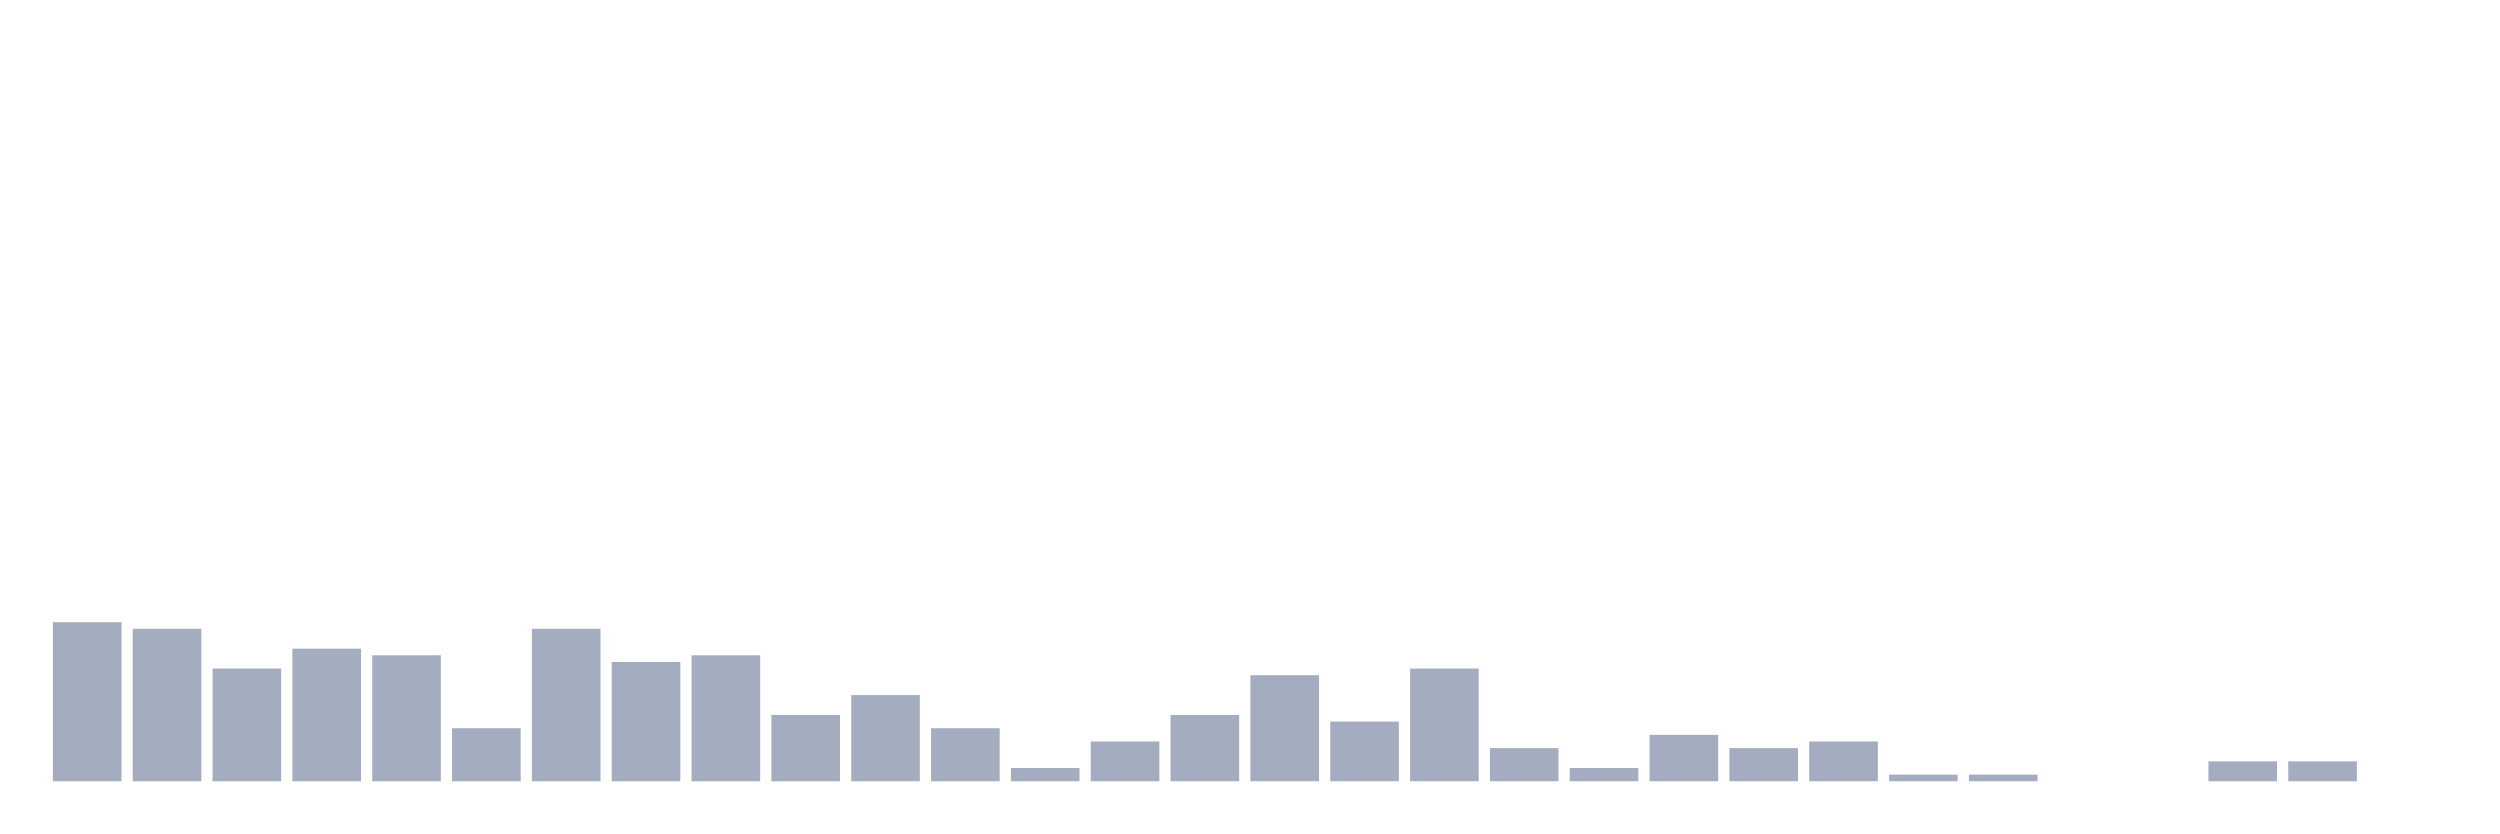
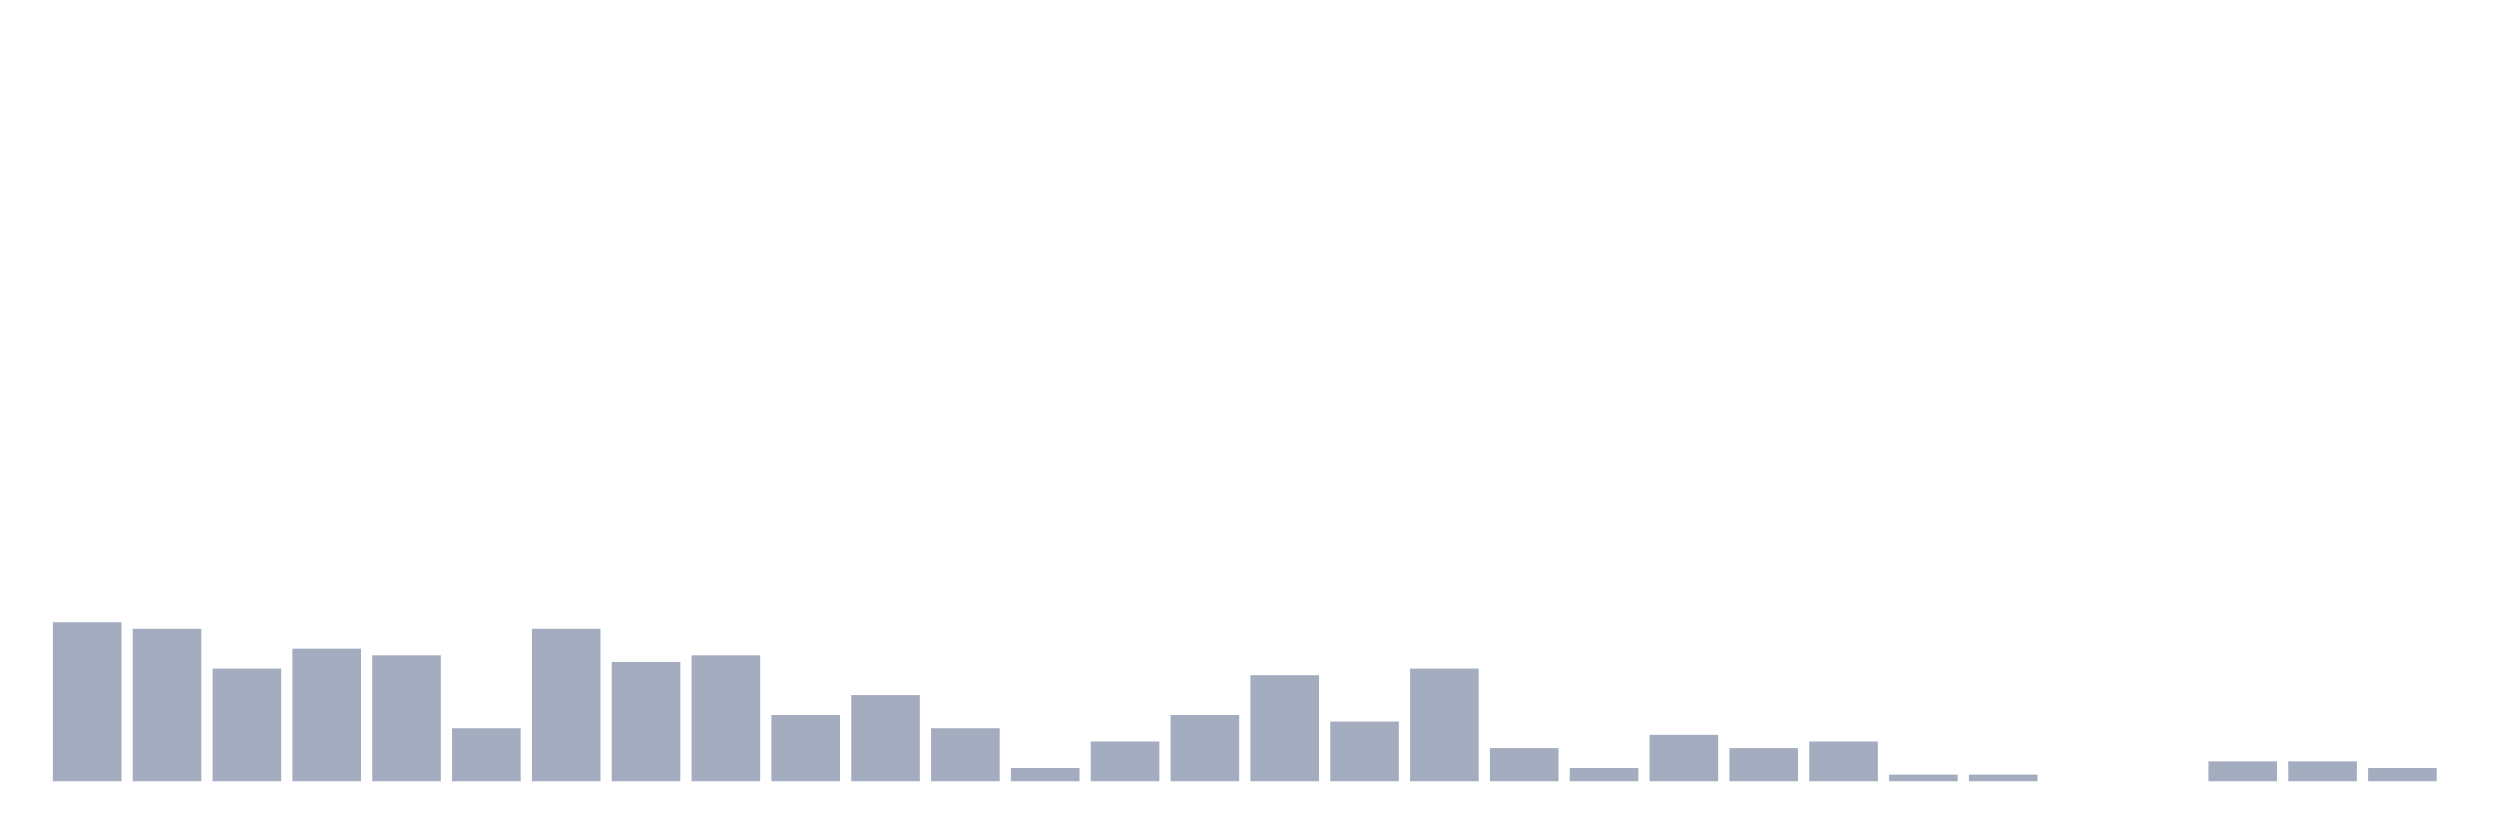
<svg xmlns="http://www.w3.org/2000/svg" viewBox="0 0 480 160">
  <g transform="translate(10,10)">
    <rect class="bar" x="0.153" width="13.175" y="109.455" height="30.545" fill="rgb(164,173,192)" />
    <rect class="bar" x="15.482" width="13.175" y="110.727" height="29.273" fill="rgb(164,173,192)" />
    <rect class="bar" x="30.81" width="13.175" y="118.364" height="21.636" fill="rgb(164,173,192)" />
    <rect class="bar" x="46.138" width="13.175" y="114.545" height="25.455" fill="rgb(164,173,192)" />
    <rect class="bar" x="61.466" width="13.175" y="115.818" height="24.182" fill="rgb(164,173,192)" />
    <rect class="bar" x="76.794" width="13.175" y="129.818" height="10.182" fill="rgb(164,173,192)" />
    <rect class="bar" x="92.123" width="13.175" y="110.727" height="29.273" fill="rgb(164,173,192)" />
    <rect class="bar" x="107.451" width="13.175" y="117.091" height="22.909" fill="rgb(164,173,192)" />
    <rect class="bar" x="122.779" width="13.175" y="115.818" height="24.182" fill="rgb(164,173,192)" />
    <rect class="bar" x="138.107" width="13.175" y="127.273" height="12.727" fill="rgb(164,173,192)" />
    <rect class="bar" x="153.436" width="13.175" y="123.455" height="16.545" fill="rgb(164,173,192)" />
    <rect class="bar" x="168.764" width="13.175" y="129.818" height="10.182" fill="rgb(164,173,192)" />
    <rect class="bar" x="184.092" width="13.175" y="137.455" height="2.545" fill="rgb(164,173,192)" />
    <rect class="bar" x="199.42" width="13.175" y="132.364" height="7.636" fill="rgb(164,173,192)" />
    <rect class="bar" x="214.748" width="13.175" y="127.273" height="12.727" fill="rgb(164,173,192)" />
    <rect class="bar" x="230.077" width="13.175" y="119.636" height="20.364" fill="rgb(164,173,192)" />
    <rect class="bar" x="245.405" width="13.175" y="128.545" height="11.455" fill="rgb(164,173,192)" />
    <rect class="bar" x="260.733" width="13.175" y="118.364" height="21.636" fill="rgb(164,173,192)" />
    <rect class="bar" x="276.061" width="13.175" y="133.636" height="6.364" fill="rgb(164,173,192)" />
    <rect class="bar" x="291.39" width="13.175" y="137.455" height="2.545" fill="rgb(164,173,192)" />
    <rect class="bar" x="306.718" width="13.175" y="131.091" height="8.909" fill="rgb(164,173,192)" />
    <rect class="bar" x="322.046" width="13.175" y="133.636" height="6.364" fill="rgb(164,173,192)" />
    <rect class="bar" x="337.374" width="13.175" y="132.364" height="7.636" fill="rgb(164,173,192)" />
    <rect class="bar" x="352.702" width="13.175" y="138.727" height="1.273" fill="rgb(164,173,192)" />
    <rect class="bar" x="368.031" width="13.175" y="138.727" height="1.273" fill="rgb(164,173,192)" />
    <rect class="bar" x="383.359" width="13.175" y="140" height="0" fill="rgb(164,173,192)" />
    <rect class="bar" x="398.687" width="13.175" y="140" height="0" fill="rgb(164,173,192)" />
    <rect class="bar" x="414.015" width="13.175" y="136.182" height="3.818" fill="rgb(164,173,192)" />
    <rect class="bar" x="429.344" width="13.175" y="136.182" height="3.818" fill="rgb(164,173,192)" />
-     <rect class="bar" x="444.672" width="13.175" y="140" height="0" fill="rgb(164,173,192)" />
+     <rect class="bar" x="444.672" width="13.175" y="137.455" height="2.545" fill="rgb(164,173,192)" />
  </g>
</svg>
